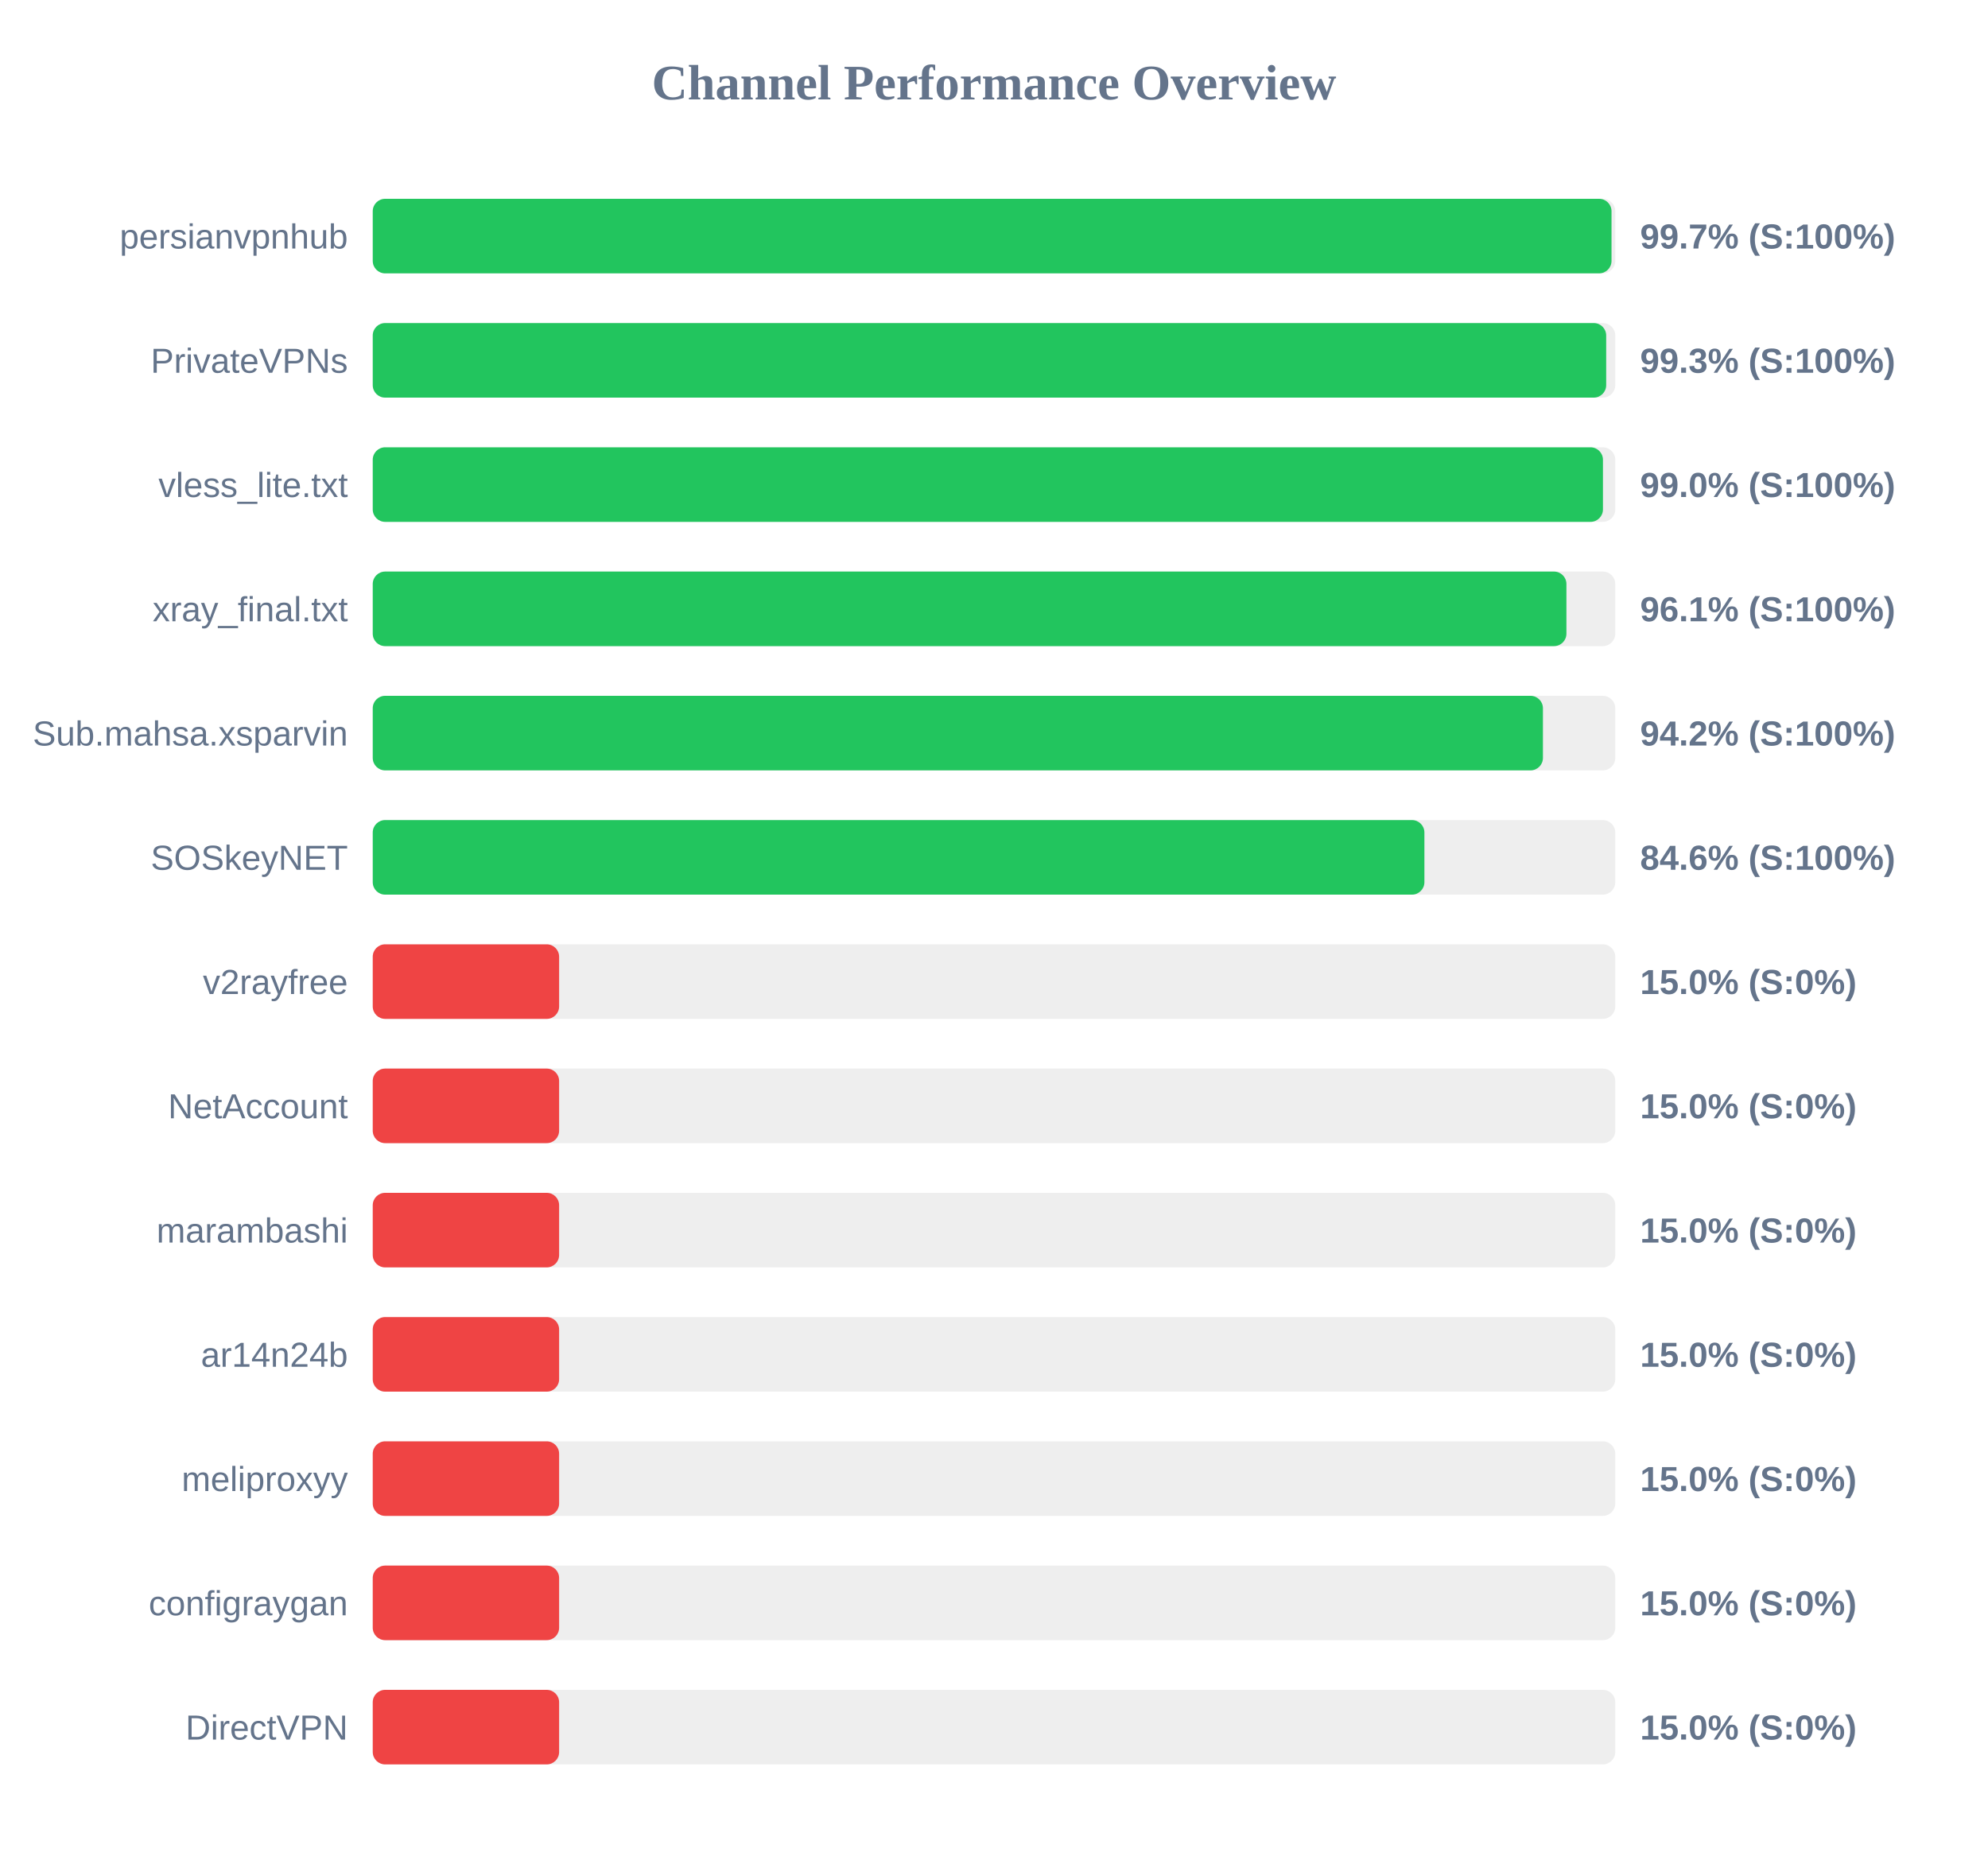
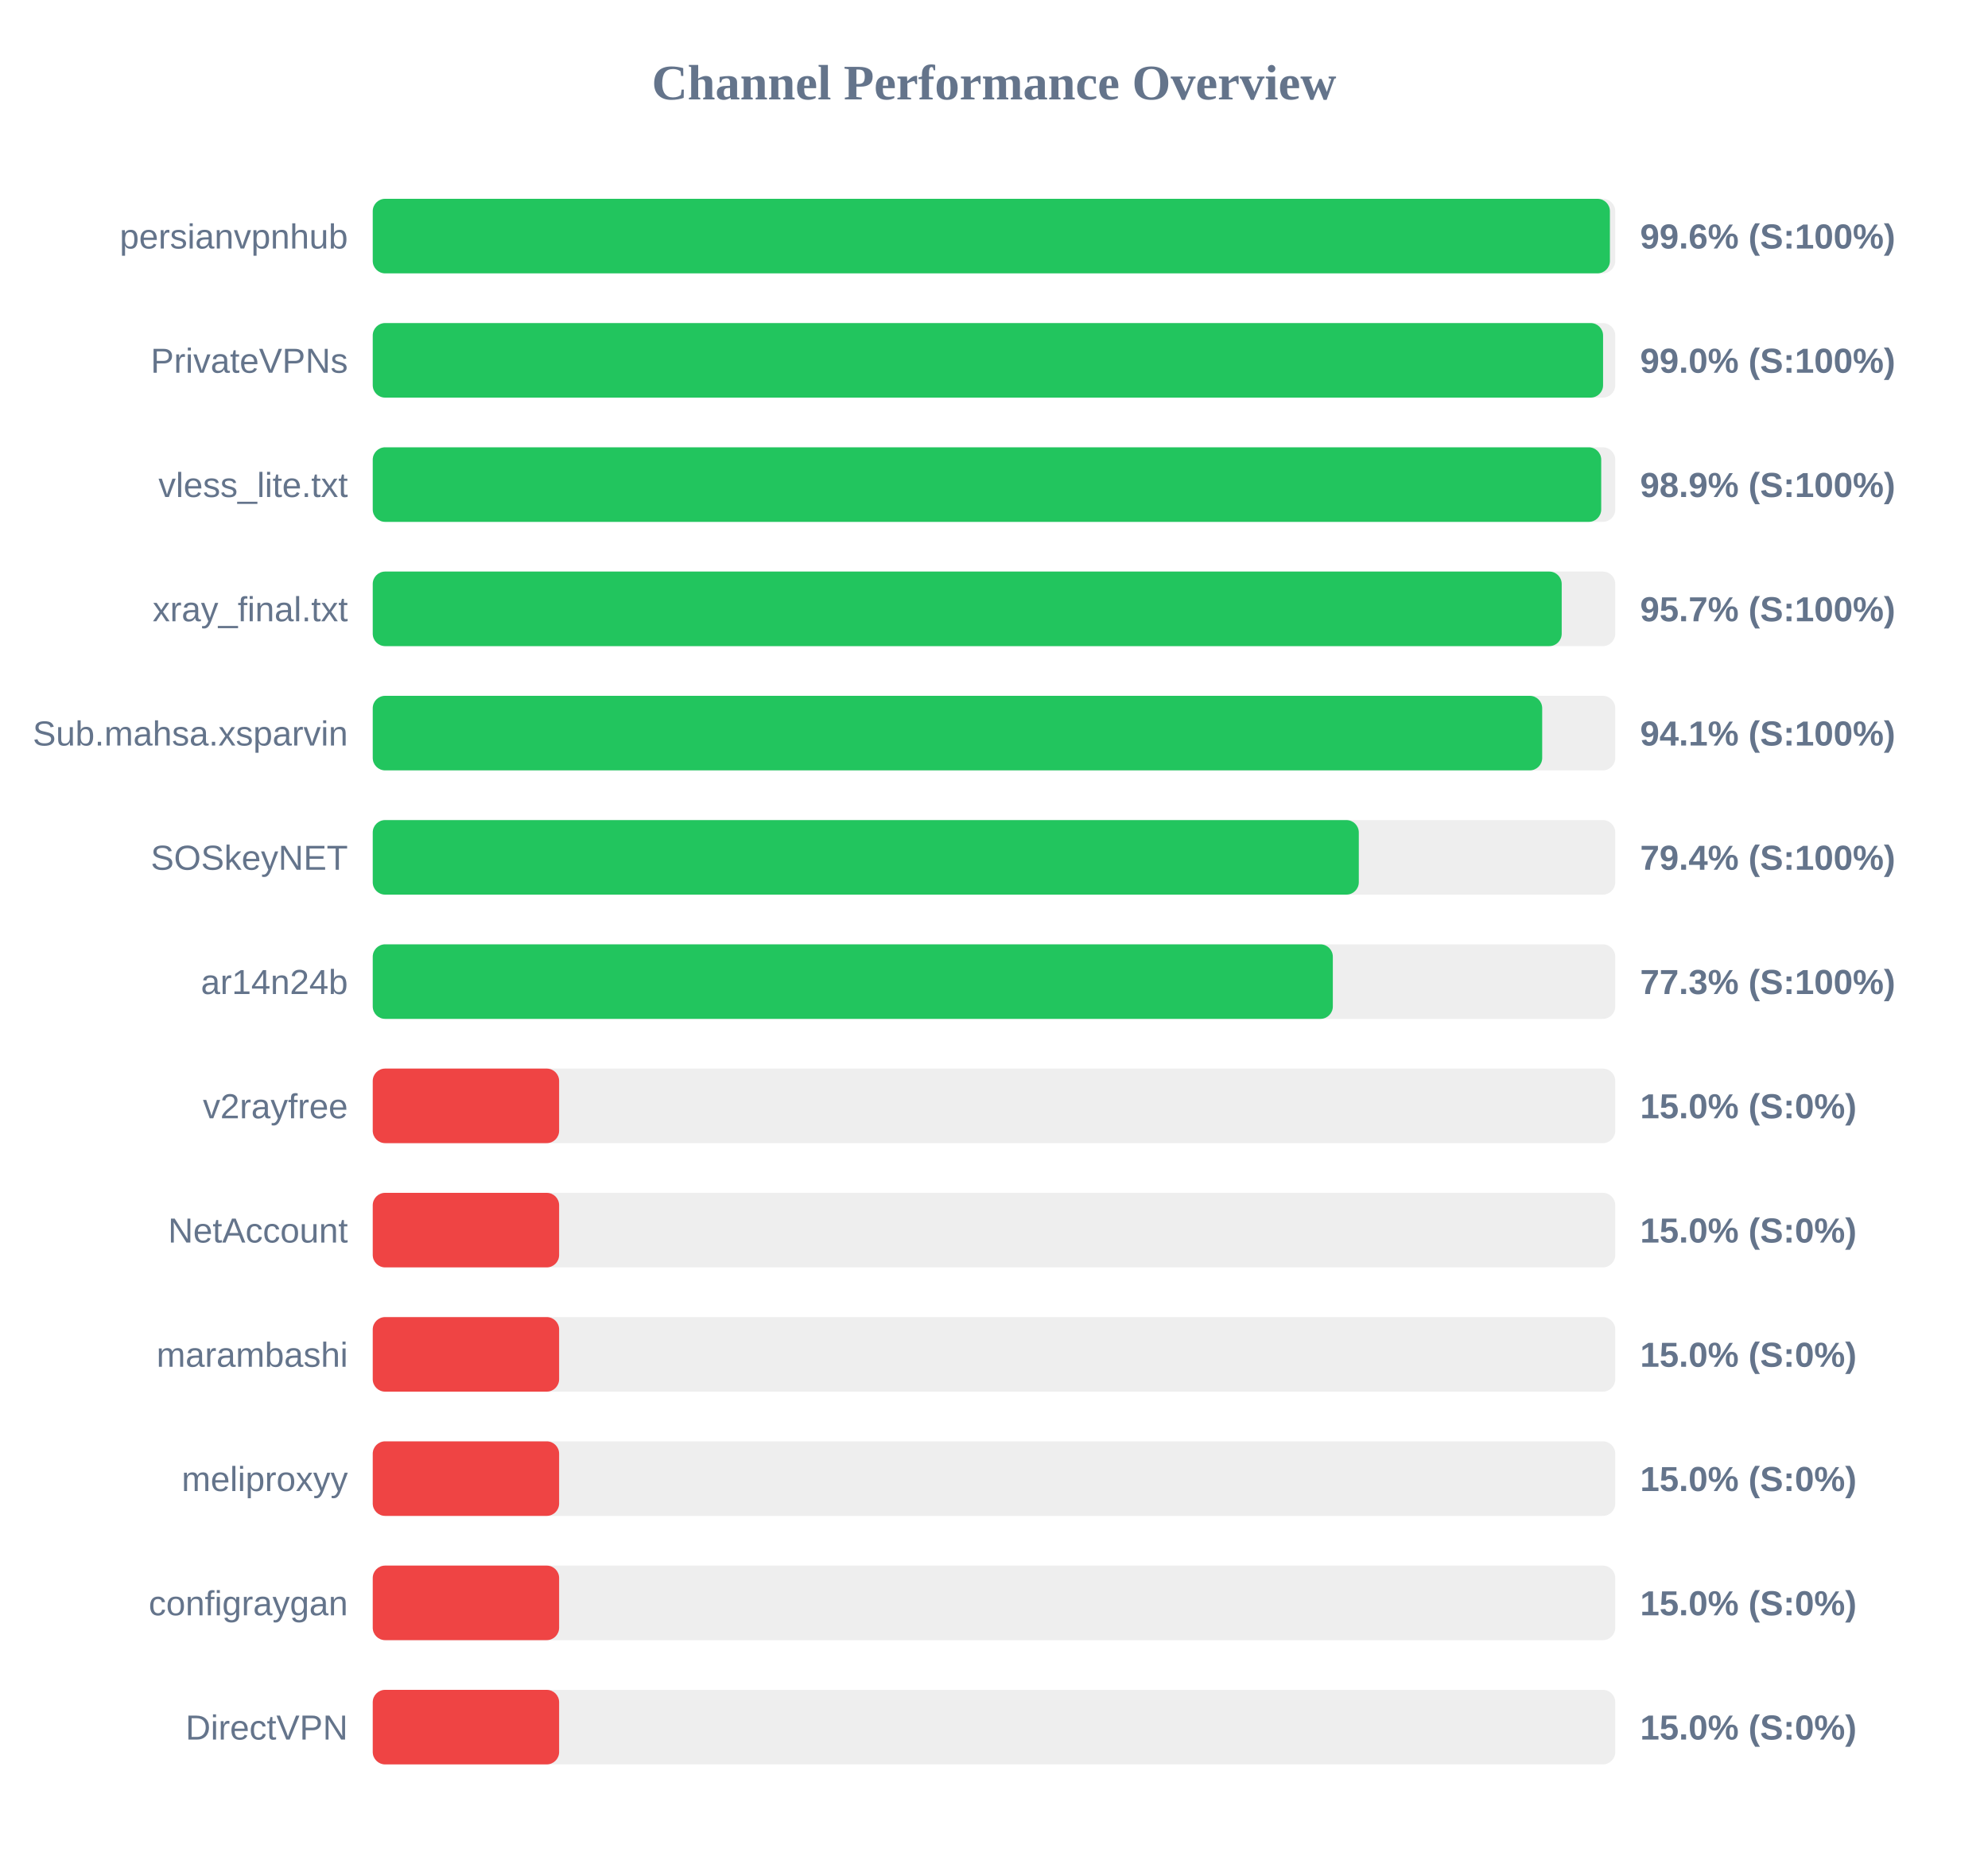
<svg xmlns="http://www.w3.org/2000/svg" width="800" height="750" version="1.1">
  <style>
        .row { font: 14px Arial; fill: #64748b; }
        .score { font: bold 14px Arial; fill: #64748b; }
    </style>
  <text x="400" y="40" text-anchor="middle" font-size="20px" font-weight="bold" fill="#64748b">Channel Performance Overview</text>
  <rect x="150" y="80" width="500" height="30" fill="#eee" rx="5" />
-   <rect x="150" y="80" width="498.5" height="30" fill="#22c55e" rx="5" />
+   <rect x="150" y="80" width="497.85" height="30" fill="#22c55e" rx="5" />
  <text x="140" y="100" text-anchor="end" class="row">persianvpnhub</text>
-   <text x="660" y="100" text-anchor="start" class="score">99.7% (S:100%)</text>
+   <text x="660" y="100" text-anchor="start" class="score">99.6% (S:100%)</text>
  <rect x="150" y="130" width="500" height="30" fill="#eee" rx="5" />
-   <rect x="150" y="130" width="496.35" height="30" fill="#22c55e" rx="5" />
+   <rect x="150" y="130" width="495.1" height="30" fill="#22c55e" rx="5" />
  <text x="140" y="150" text-anchor="end" class="row">PrivateVPNs</text>
-   <text x="660" y="150" text-anchor="start" class="score">99.3% (S:100%)</text>
+   <text x="660" y="150" text-anchor="start" class="score">99.0% (S:100%)</text>
  <rect x="150" y="180" width="500" height="30" fill="#eee" rx="5" />
-   <rect x="150" y="180" width="495.05" height="30" fill="#22c55e" rx="5" />
+   <rect x="150" y="180" width="494.35" height="30" fill="#22c55e" rx="5" />
  <text x="140" y="200" text-anchor="end" class="row">vless_lite.txt</text>
-   <text x="660" y="200" text-anchor="start" class="score">99.0% (S:100%)</text>
+   <text x="660" y="200" text-anchor="start" class="score">98.9% (S:100%)</text>
  <rect x="150" y="230" width="500" height="30" fill="#eee" rx="5" />
-   <rect x="150" y="230" width="480.35" height="30" fill="#22c55e" rx="5" />
+   <rect x="150" y="230" width="478.45" height="30" fill="#22c55e" rx="5" />
  <text x="140" y="250" text-anchor="end" class="row">xray_final.txt</text>
-   <text x="660" y="250" text-anchor="start" class="score">96.1% (S:100%)</text>
+   <text x="660" y="250" text-anchor="start" class="score">95.7% (S:100%)</text>
  <rect x="150" y="280" width="500" height="30" fill="#eee" rx="5" />
-   <rect x="150" y="280" width="470.9" height="30" fill="#22c55e" rx="5" />
+   <rect x="150" y="280" width="470.6" height="30" fill="#22c55e" rx="5" />
  <text x="140" y="300" text-anchor="end" class="row">Sub.mahsa.xsparvin</text>
-   <text x="660" y="300" text-anchor="start" class="score">94.2% (S:100%)</text>
+   <text x="660" y="300" text-anchor="start" class="score">94.1% (S:100%)</text>
  <rect x="150" y="330" width="500" height="30" fill="#eee" rx="5" />
-   <rect x="150" y="330" width="423.2" height="30" fill="#22c55e" rx="5" />
+   <rect x="150" y="330" width="396.8" height="30" fill="#22c55e" rx="5" />
  <text x="140" y="350" text-anchor="end" class="row">SOSkeyNET</text>
-   <text x="660" y="350" text-anchor="start" class="score">84.6% (S:100%)</text>
+   <text x="660" y="350" text-anchor="start" class="score">79.4% (S:100%)</text>
  <rect x="150" y="380" width="500" height="30" fill="#eee" rx="5" />
-   <rect x="150" y="380" width="75.0" height="30" fill="#ef4444" rx="5" />
-   <text x="140" y="400" text-anchor="end" class="row">v2rayfree</text>
-   <text x="660" y="400" text-anchor="start" class="score">15.0% (S:0%)</text>
+   <rect x="150" y="380" width="386.35" height="30" fill="#22c55e" rx="5" />
+   <text x="140" y="400" text-anchor="end" class="row">ar14n24b</text>
+   <text x="660" y="400" text-anchor="start" class="score">77.3% (S:100%)</text>
  <rect x="150" y="430" width="500" height="30" fill="#eee" rx="5" />
  <rect x="150" y="430" width="75.0" height="30" fill="#ef4444" rx="5" />
-   <text x="140" y="450" text-anchor="end" class="row">NetAccount</text>
+   <text x="140" y="450" text-anchor="end" class="row">v2rayfree</text>
  <text x="660" y="450" text-anchor="start" class="score">15.0% (S:0%)</text>
  <rect x="150" y="480" width="500" height="30" fill="#eee" rx="5" />
  <rect x="150" y="480" width="75.0" height="30" fill="#ef4444" rx="5" />
-   <text x="140" y="500" text-anchor="end" class="row">marambashi</text>
+   <text x="140" y="500" text-anchor="end" class="row">NetAccount</text>
  <text x="660" y="500" text-anchor="start" class="score">15.0% (S:0%)</text>
  <rect x="150" y="530" width="500" height="30" fill="#eee" rx="5" />
  <rect x="150" y="530" width="75.0" height="30" fill="#ef4444" rx="5" />
-   <text x="140" y="550" text-anchor="end" class="row">ar14n24b</text>
+   <text x="140" y="550" text-anchor="end" class="row">marambashi</text>
  <text x="660" y="550" text-anchor="start" class="score">15.0% (S:0%)</text>
  <rect x="150" y="580" width="500" height="30" fill="#eee" rx="5" />
  <rect x="150" y="580" width="75.0" height="30" fill="#ef4444" rx="5" />
  <text x="140" y="600" text-anchor="end" class="row">meliproxyy</text>
  <text x="660" y="600" text-anchor="start" class="score">15.0% (S:0%)</text>
  <rect x="150" y="630" width="500" height="30" fill="#eee" rx="5" />
  <rect x="150" y="630" width="75.0" height="30" fill="#ef4444" rx="5" />
  <text x="140" y="650" text-anchor="end" class="row">configraygan</text>
  <text x="660" y="650" text-anchor="start" class="score">15.0% (S:0%)</text>
  <rect x="150" y="680" width="500" height="30" fill="#eee" rx="5" />
  <rect x="150" y="680" width="75.0" height="30" fill="#ef4444" rx="5" />
  <text x="140" y="700" text-anchor="end" class="row">DirectVPN</text>
  <text x="660" y="700" text-anchor="start" class="score">15.0% (S:0%)</text>
</svg>
